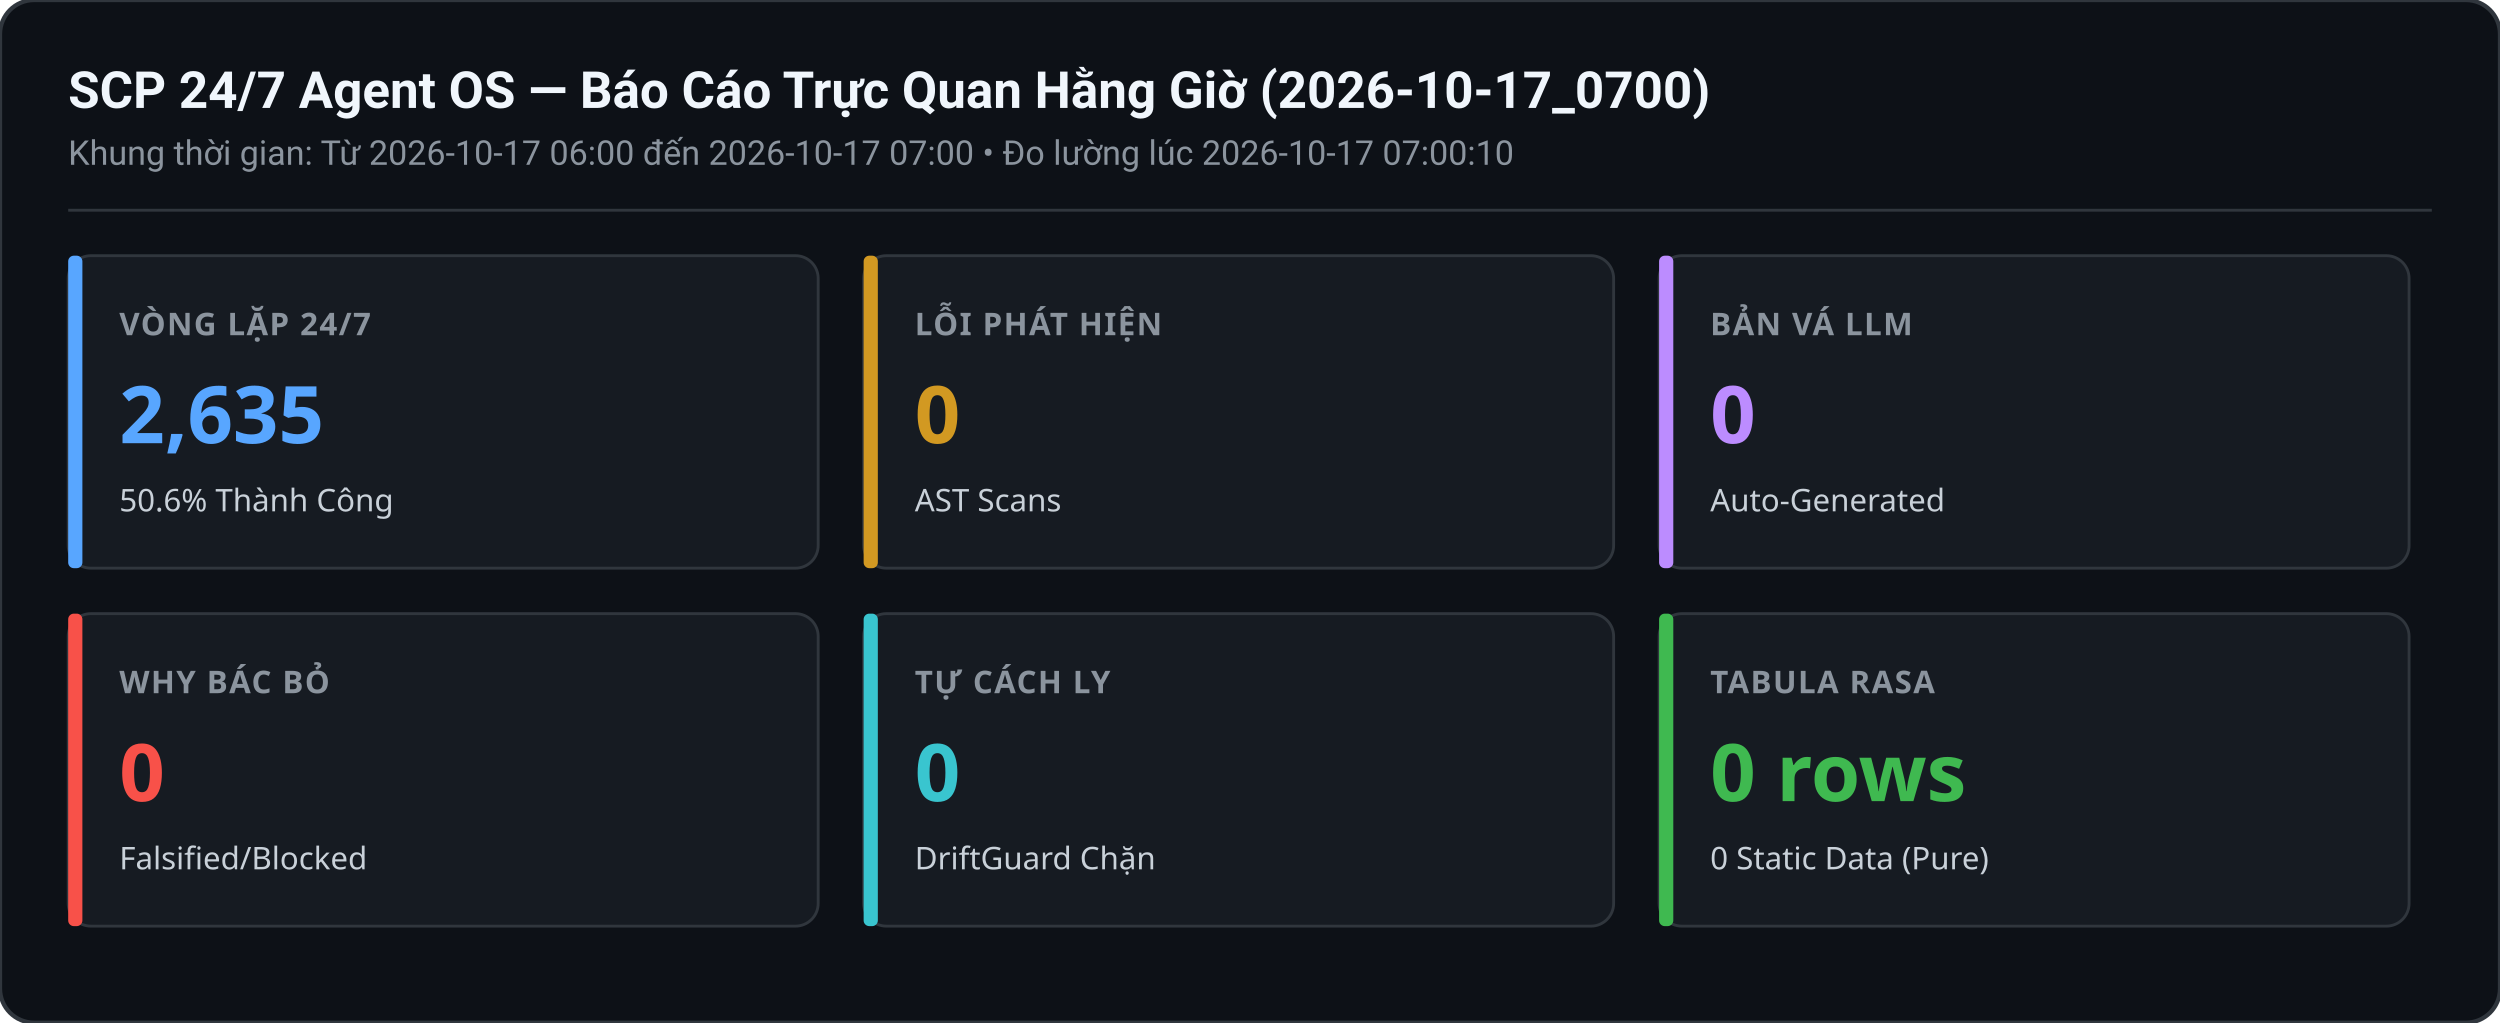
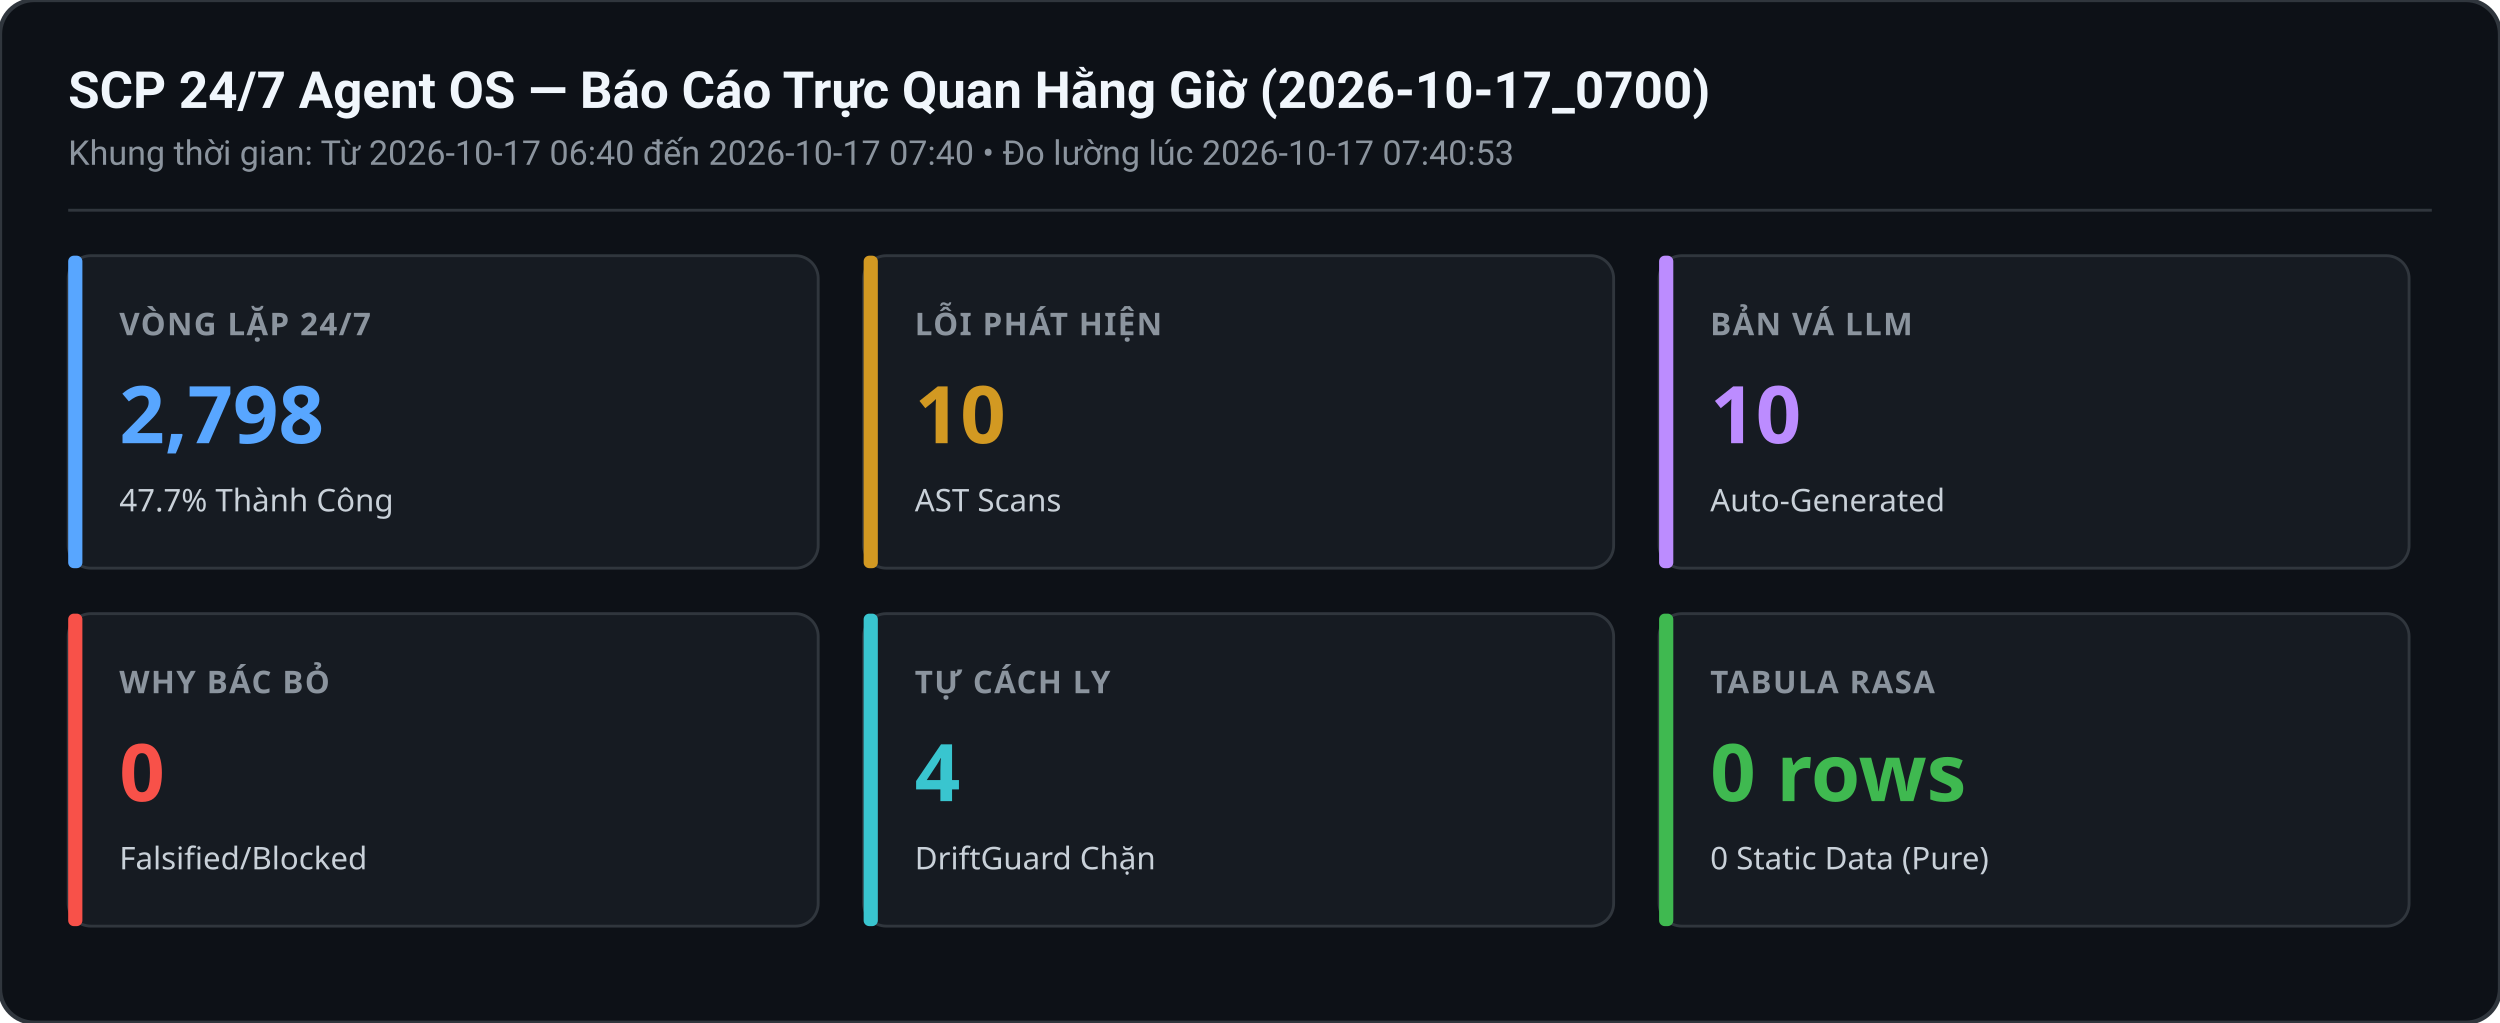
<svg xmlns="http://www.w3.org/2000/svg" width="880" height="360" viewBox="0 0 880 360">
  <rect width="880" height="360" rx="12" fill="#0d1117" stroke="#30363d" stroke-width="1.5" />
  <text x="24" y="38" font-family="-apple-system,BlinkMacSystemFont,Segoe UI,Roboto,sans-serif" font-size="18" font-weight="600" fill="#f0f6fc">SCP 24/7 Agent OS — Báo Cáo Trực Quan Hằng Giờ (2026-10-17_0700)</text>
-   <text x="24" y="58" font-family="-apple-system,BlinkMacSystemFont,Segoe UI,Roboto,sans-serif" font-size="12" fill="#8b949e">Khung thời gian: Từ 2026-10-17 06:00 đến 2026-10-17 07:00 • Đo lường lúc 2026-10-17 07:00:10</text>
+   <text x="24" y="58" font-family="-apple-system,BlinkMacSystemFont,Segoe UI,Roboto,sans-serif" font-size="12" fill="#8b949e">Khung thời gian: Từ 2026-10-17 06:40 đến 2026-10-17 07:40 • Đo lường lúc 2026-10-17 07:40:53</text>
  <line x1="24" y1="74" x2="856" y2="74" stroke="#30363d" stroke-width="1" />
  <g transform="translate(24,90)">
    <rect width="264" height="110" rx="8" fill="#161b22" stroke="#30363d" stroke-width="1" />
    <rect x="0" y="0" width="5" height="110" rx="2" fill="#58a6ff" />
    <text x="18" y="28" font-family="sans-serif" font-size="11" font-weight="600" fill="#8b949e" letter-spacing="0.5">VÒNG LẶP 24/7</text>
-     <text x="18" y="66" font-family="sans-serif" font-size="28" font-weight="700" fill="#58a6ff">2,635</text>
-     <text x="18" y="90" font-family="sans-serif" font-size="11" fill="#c9d1d9">50.6% Thành Công</text>
+     <text x="18" y="66" font-family="sans-serif" font-size="28" font-weight="700" fill="#58a6ff">2,798</text>
+     <text x="18" y="90" font-family="sans-serif" font-size="11" fill="#c9d1d9">47.7% Thành Công</text>
  </g>
  <g transform="translate(304,90)">
    <rect width="264" height="110" rx="8" fill="#161b22" stroke="#30363d" stroke-width="1" />
    <rect x="0" y="0" width="5" height="110" rx="2" fill="#d29922" />
    <text x="18" y="28" font-family="sans-serif" font-size="11" font-weight="600" fill="#8b949e" letter-spacing="0.5">LỖI PHÁT HIỆN</text>
-     <text x="18" y="66" font-family="sans-serif" font-size="28" font-weight="700" fill="#d29922">0</text>
+     <text x="18" y="66" font-family="sans-serif" font-size="28" font-weight="700" fill="#d29922">10</text>
    <text x="18" y="90" font-family="sans-serif" font-size="11" fill="#c9d1d9">AST Scans</text>
  </g>
  <g transform="translate(584,90)">
    <rect width="264" height="110" rx="8" fill="#161b22" stroke="#30363d" stroke-width="1" />
    <rect x="0" y="0" width="5" height="110" rx="2" fill="#bc8cff" />
    <text x="18" y="28" font-family="sans-serif" font-size="11" font-weight="600" fill="#8b949e" letter-spacing="0.5">BẢN VÁ LLM</text>
-     <text x="18" y="66" font-family="sans-serif" font-size="28" font-weight="700" fill="#bc8cff">0</text>
+     <text x="18" y="66" font-family="sans-serif" font-size="28" font-weight="700" fill="#bc8cff">10</text>
    <text x="18" y="90" font-family="sans-serif" font-size="11" fill="#c9d1d9">Auto-Generated</text>
  </g>
  <g transform="translate(24,216)">
    <rect width="264" height="110" rx="8" fill="#161b22" stroke="#30363d" stroke-width="1" />
    <rect x="0" y="0" width="5" height="110" rx="2" fill="#f85149" />
    <text x="18" y="28" font-family="sans-serif" font-size="11" font-weight="600" fill="#8b949e" letter-spacing="0.5">WHY BÁC BỎ</text>
    <text x="18" y="66" font-family="sans-serif" font-size="28" font-weight="700" fill="#f85149">0</text>
    <text x="18" y="90" font-family="sans-serif" font-size="11" fill="#c9d1d9">Falsified/Blocked</text>
  </g>
  <g transform="translate(304,216)">
    <rect width="264" height="110" rx="8" fill="#161b22" stroke="#30363d" stroke-width="1" />
    <rect x="0" y="0" width="5" height="110" rx="2" fill="#39c5cf" />
    <text x="18" y="28" font-family="sans-serif" font-size="11" font-weight="600" fill="#8b949e" letter-spacing="0.5">TỰ CÁCH LY</text>
-     <text x="18" y="66" font-family="sans-serif" font-size="28" font-weight="700" fill="#39c5cf">0</text>
+     <text x="18" y="66" font-family="sans-serif" font-size="28" font-weight="700" fill="#39c5cf">4</text>
    <text x="18" y="90" font-family="sans-serif" font-size="11" fill="#c9d1d9">DriftGuard Chặn</text>
  </g>
  <g transform="translate(584,216)">
    <rect width="264" height="110" rx="8" fill="#161b22" stroke="#30363d" stroke-width="1" />
    <rect x="0" y="0" width="5" height="110" rx="2" fill="#3fb950" />
    <text x="18" y="28" font-family="sans-serif" font-size="11" font-weight="600" fill="#8b949e" letter-spacing="0.5">TABULA RASA</text>
    <text x="18" y="66" font-family="sans-serif" font-size="28" font-weight="700" fill="#3fb950">0 rows</text>
    <text x="18" y="90" font-family="sans-serif" font-size="11" fill="#c9d1d9">0 Static Data (Pure)</text>
  </g>
</svg>
